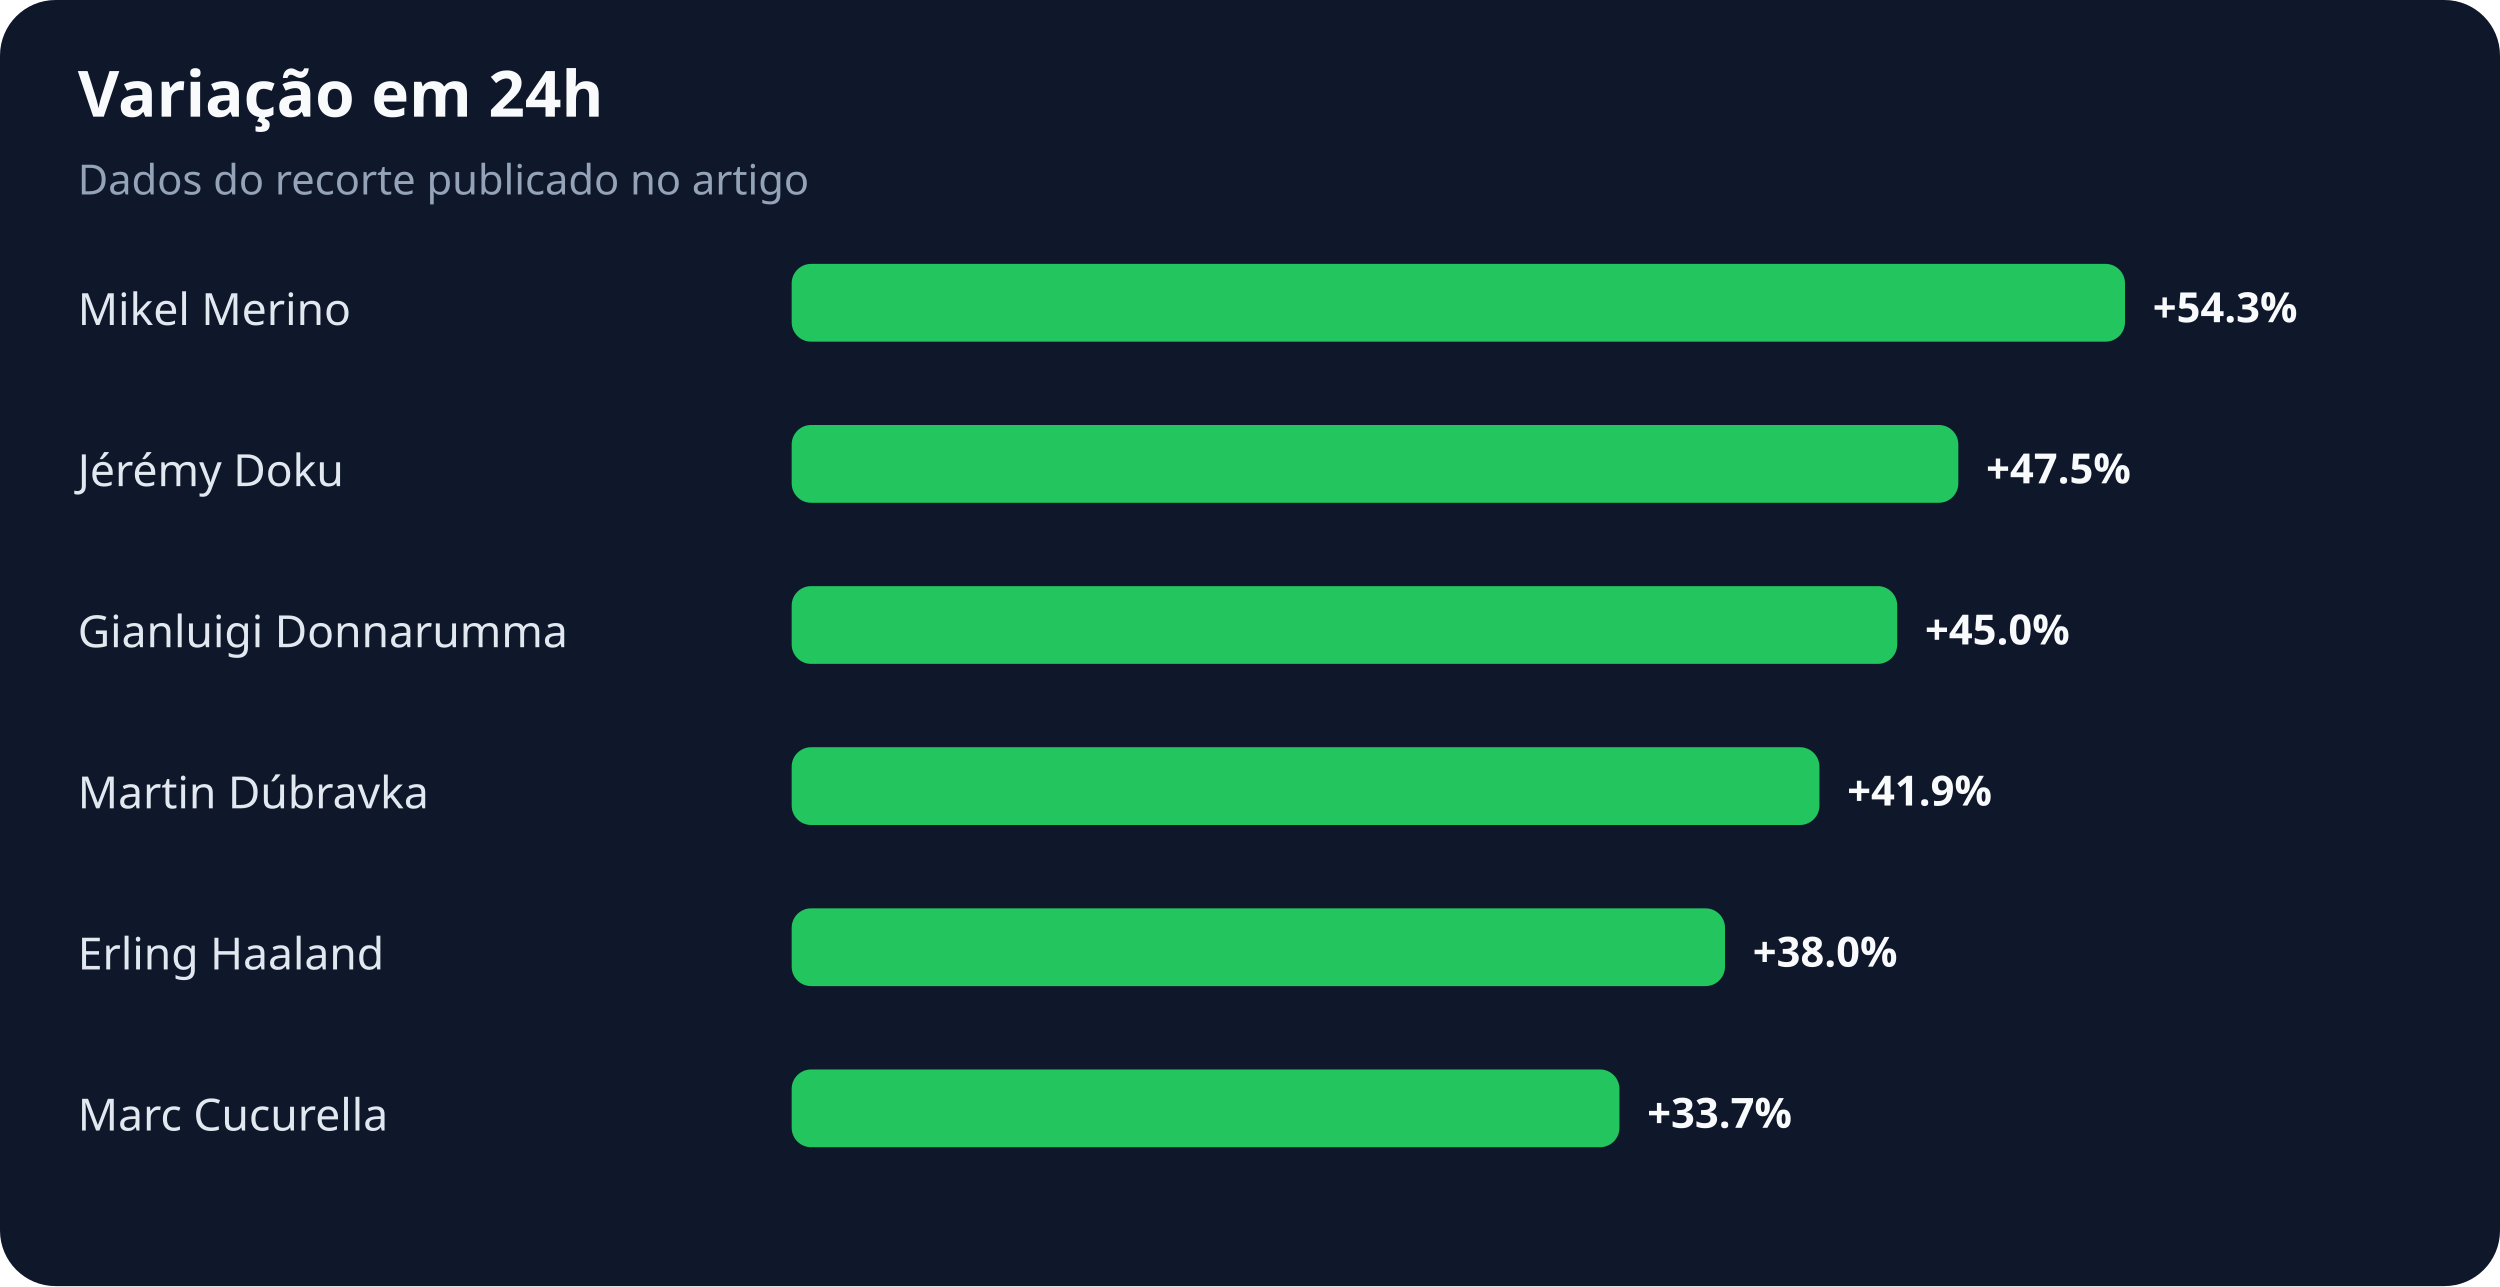
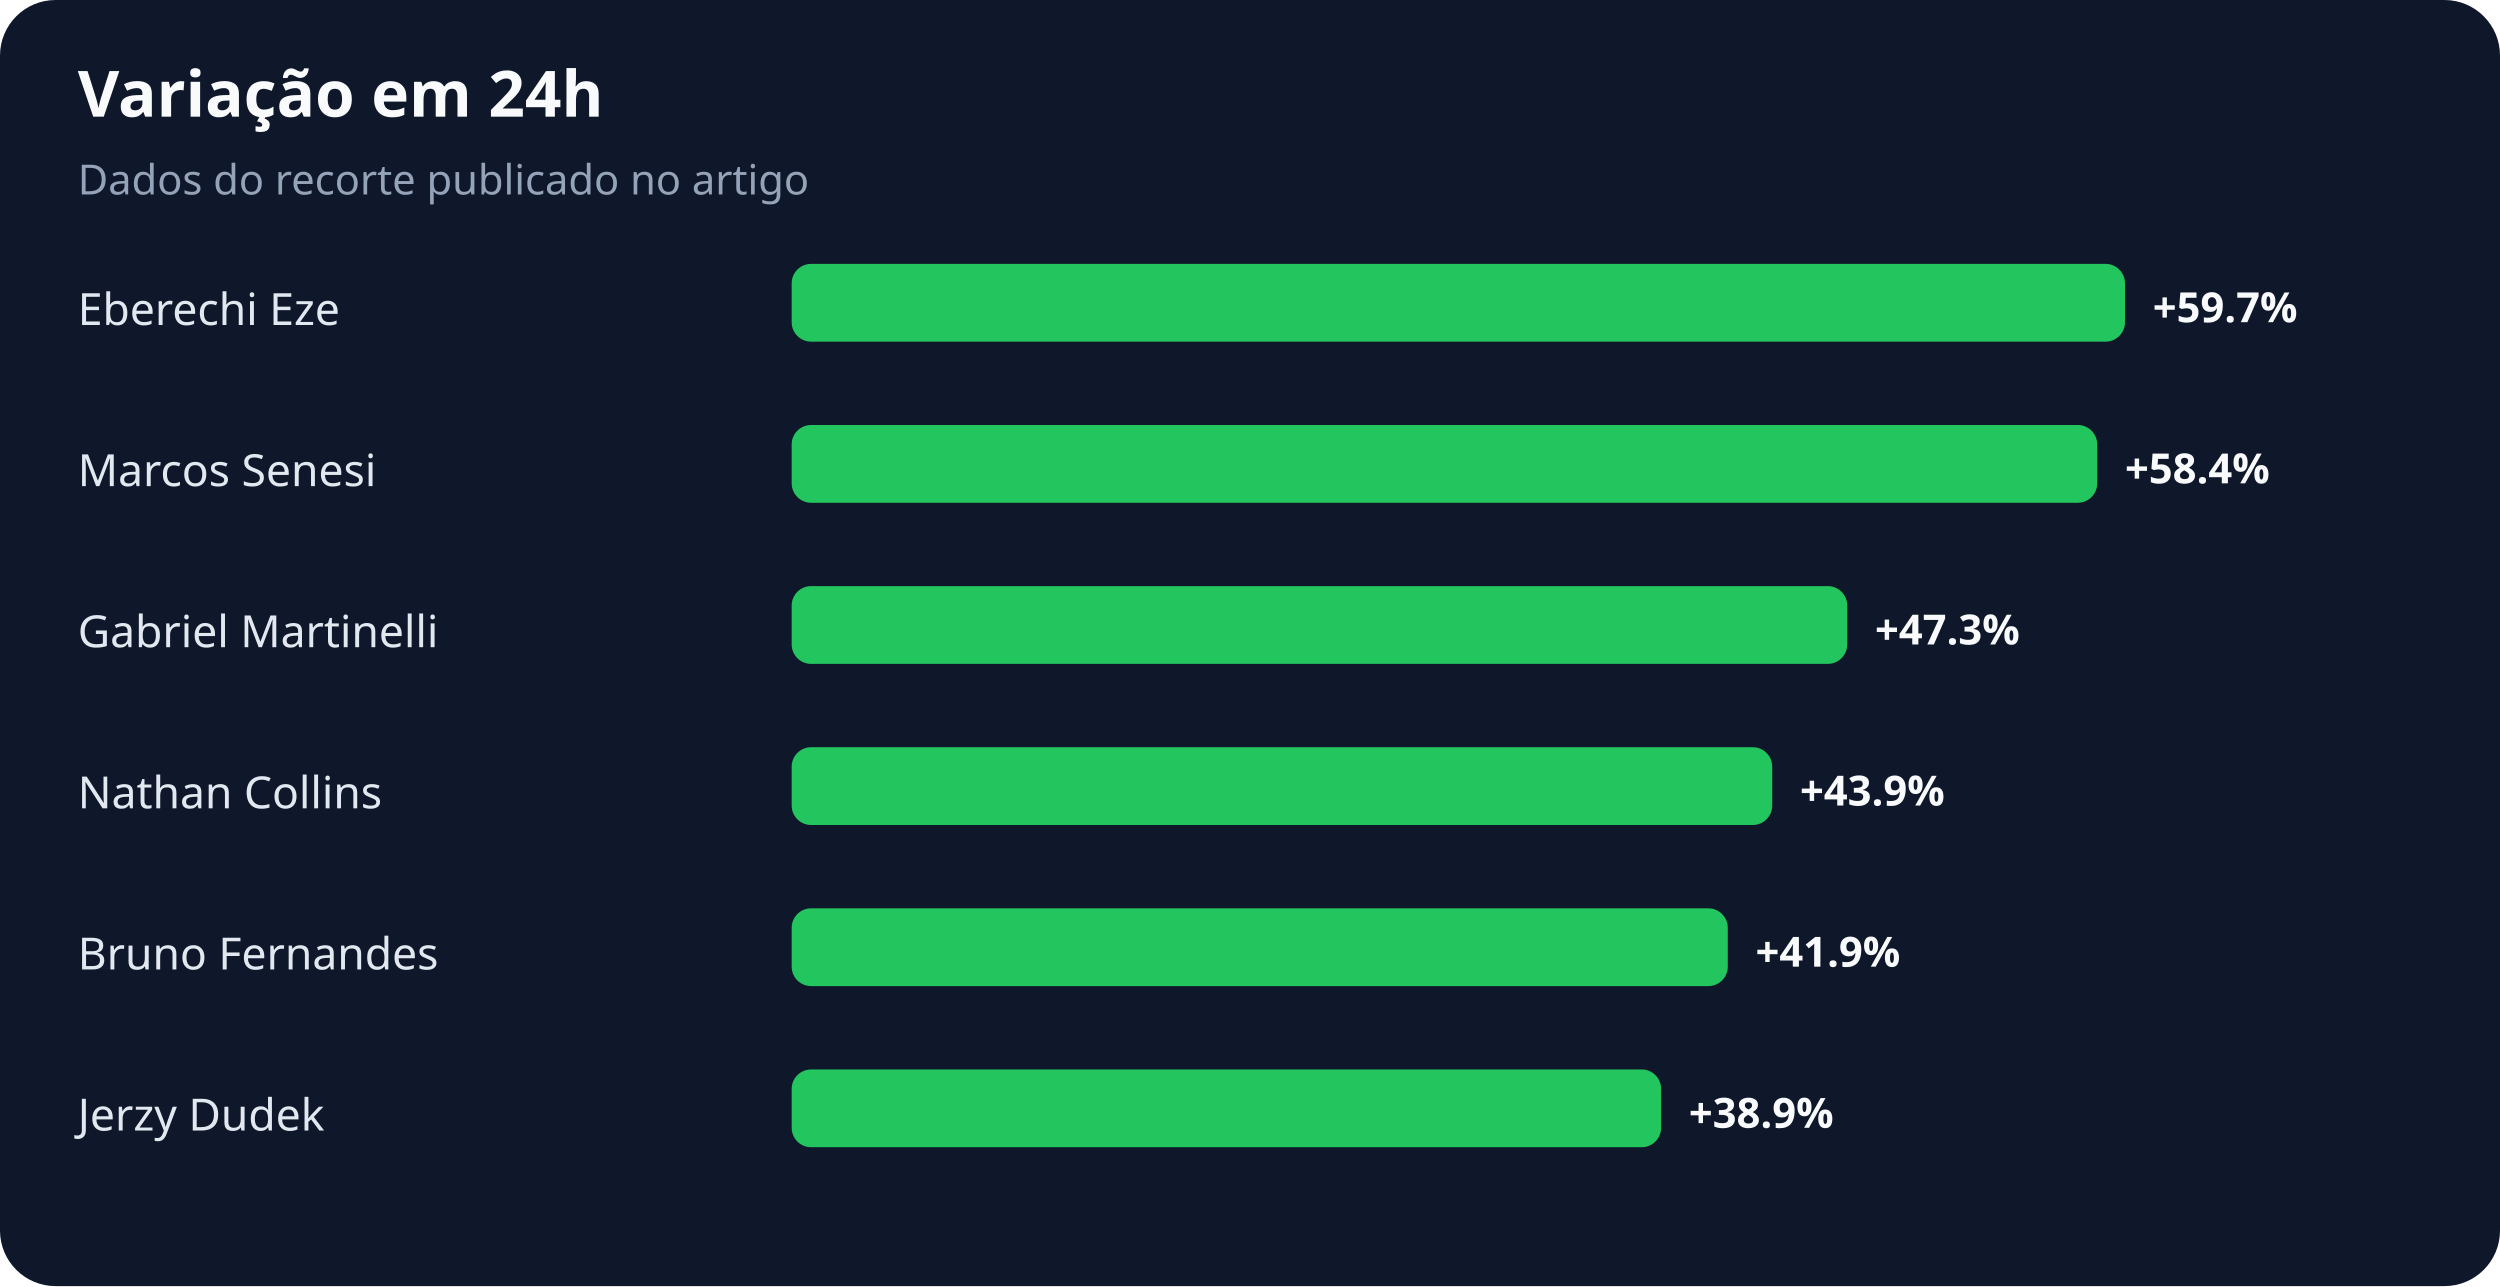
<svg xmlns="http://www.w3.org/2000/svg" width="900" height="463" viewBox="0 0 900 463" role="img" aria-labelledby="title desc">
  <rect width="100%" height="100%" rx="20" fill="#0f172a" />
  <text x="28" y="42" fill="#f8fafc" font-family="system-ui,sans-serif" font-size="23" font-weight="700">Variação em 24h</text>
  <text x="28" y="70" fill="#94a3b8" font-family="system-ui,sans-serif" font-size="15">Dados do recorte publicado no artigo</text>
-   <text x="28" y="117" fill="#e2e8f0" font-family="system-ui,sans-serif" font-size="16">Mikel Merino</text>
+   <text x="28" y="117" fill="#e2e8f0" font-family="system-ui,sans-serif" font-size="16">Eberechi Eze</text>
  <rect x="285" y="95" width="480" height="28" rx="7" fill="#22c55e" />
-   <text x="775" y="116" fill="#f8fafc" font-family="system-ui,sans-serif" font-size="15" font-weight="700">+54.3%</text>
-   <text x="28" y="175" fill="#e2e8f0" font-family="system-ui,sans-serif" font-size="16">Jérémy Doku</text>
-   <rect x="285" y="153" width="420" height="28" rx="7" fill="#22c55e" />
-   <text x="715" y="174" fill="#f8fafc" font-family="system-ui,sans-serif" font-size="15" font-weight="700">+47.5%</text>
-   <text x="28" y="233" fill="#e2e8f0" font-family="system-ui,sans-serif" font-size="16">Gianluigi Donnarumma</text>
-   <rect x="285" y="211" width="398" height="28" rx="7" fill="#22c55e" />
-   <text x="693" y="232" fill="#f8fafc" font-family="system-ui,sans-serif" font-size="15" font-weight="700">+45.0%</text>
-   <text x="28" y="291" fill="#e2e8f0" font-family="system-ui,sans-serif" font-size="16">Martin Dúbravka</text>
-   <rect x="285" y="269" width="370" height="28" rx="7" fill="#22c55e" />
-   <text x="665" y="290" fill="#f8fafc" font-family="system-ui,sans-serif" font-size="15" font-weight="700">+41.9%</text>
-   <text x="28" y="349" fill="#e2e8f0" font-family="system-ui,sans-serif" font-size="16">Erling Haaland</text>
-   <rect x="285" y="327" width="336" height="28" rx="7" fill="#22c55e" />
-   <text x="631" y="348" fill="#f8fafc" font-family="system-ui,sans-serif" font-size="15" font-weight="700">+38.0%</text>
-   <text x="28" y="407" fill="#e2e8f0" font-family="system-ui,sans-serif" font-size="16">Marc Cucurella</text>
-   <rect x="285" y="385" width="298" height="28" rx="7" fill="#22c55e" />
-   <text x="593" y="406" fill="#f8fafc" font-family="system-ui,sans-serif" font-size="15" font-weight="700">+33.7%</text>
+   <text x="775" y="116" fill="#f8fafc" font-family="system-ui,sans-serif" font-size="15" font-weight="700">+59.7%</text>
+   <text x="28" y="175" fill="#e2e8f0" font-family="system-ui,sans-serif" font-size="16">Marcos Senesi</text>
+   <rect x="285" y="153" width="470" height="28" rx="7" fill="#22c55e" />
+   <text x="765" y="174" fill="#f8fafc" font-family="system-ui,sans-serif" font-size="15" font-weight="700">+58.4%</text>
+   <text x="28" y="233" fill="#e2e8f0" font-family="system-ui,sans-serif" font-size="16">Gabriel Martinelli</text>
+   <rect x="285" y="211" width="380" height="28" rx="7" fill="#22c55e" />
+   <text x="675" y="232" fill="#f8fafc" font-family="system-ui,sans-serif" font-size="15" font-weight="700">+47.3%</text>
+   <text x="28" y="291" fill="#e2e8f0" font-family="system-ui,sans-serif" font-size="16">Nathan Collins</text>
+   <rect x="285" y="269" width="353" height="28" rx="7" fill="#22c55e" />
+   <text x="648" y="290" fill="#f8fafc" font-family="system-ui,sans-serif" font-size="15" font-weight="700">+43.9%</text>
+   <text x="28" y="349" fill="#e2e8f0" font-family="system-ui,sans-serif" font-size="16">Bruno Fernandes</text>
+   <rect x="285" y="327" width="337" height="28" rx="7" fill="#22c55e" />
+   <text x="632" y="348" fill="#f8fafc" font-family="system-ui,sans-serif" font-size="15" font-weight="700">+41.9%</text>
+   <text x="28" y="407" fill="#e2e8f0" font-family="system-ui,sans-serif" font-size="16">Jerzy Dudek</text>
+   <rect x="285" y="385" width="313" height="28" rx="7" fill="#22c55e" />
+   <text x="608" y="406" fill="#f8fafc" font-family="system-ui,sans-serif" font-size="15" font-weight="700">+38.9%</text>
</svg>
